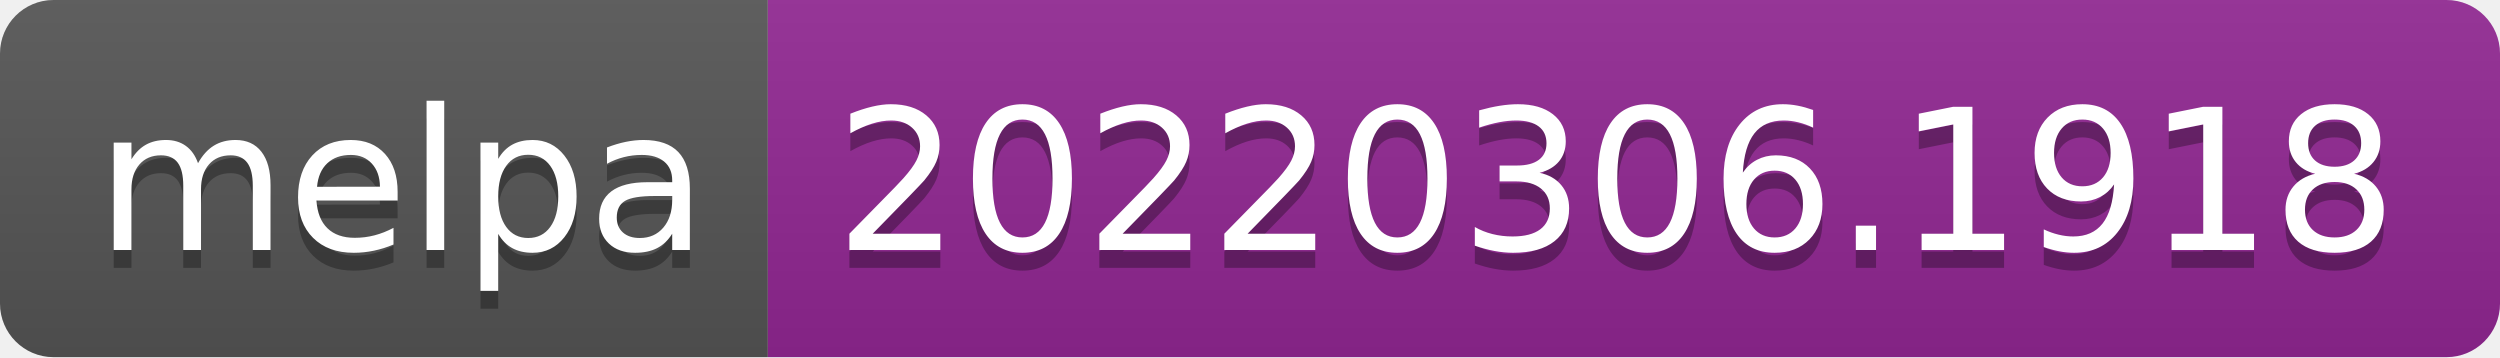
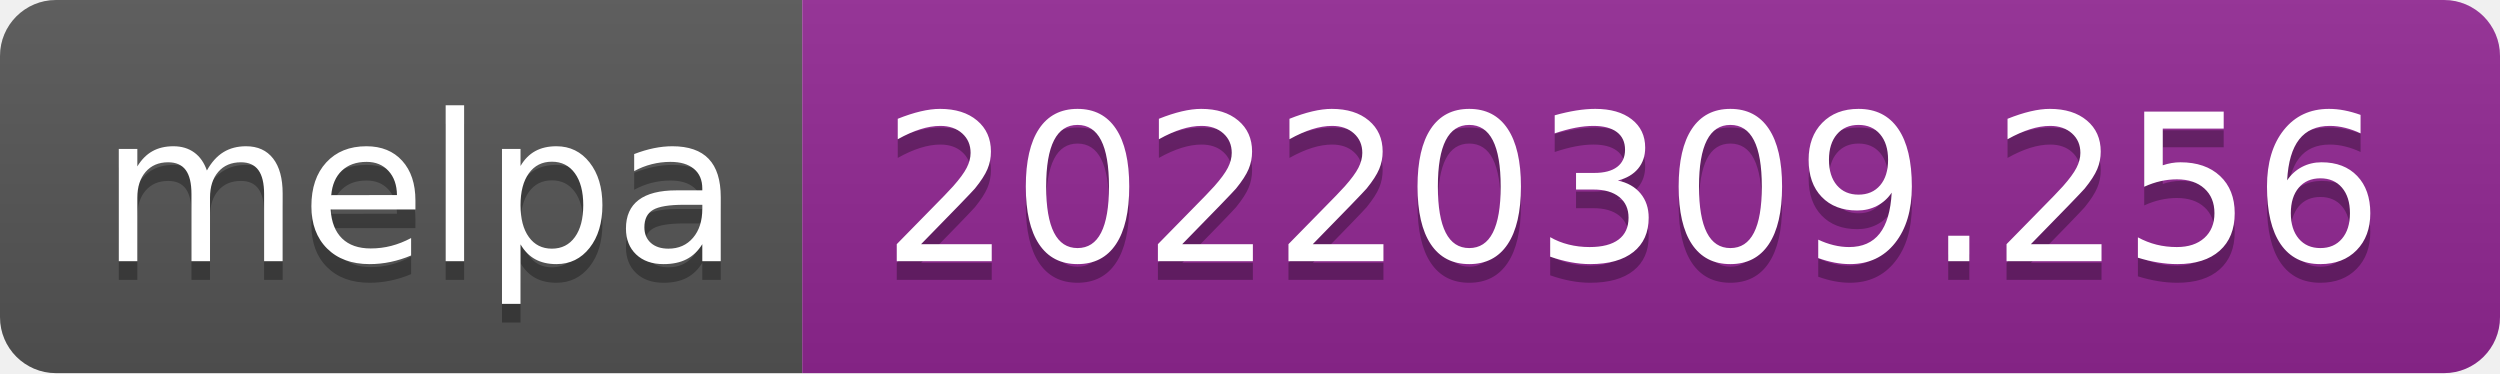
- <svg xmlns="http://www.w3.org/2000/svg" width="140" height="20" role="img" aria-label="melpa: 20220306.1918">
+ <svg xmlns="http://www.w3.org/2000/svg" width="134" height="20" role="img" aria-label="melpa: 20220309.256">
  <linearGradient id="s" x2="0" y2="100%">
    <stop offset="0" stop-color="#bbb" stop-opacity=".1" />
    <stop offset="1" stop-opacity=".1" />
  </linearGradient>
  <clipPath id="r">
-     <rect width="140" height="20" rx="3" fill="#fff" />
+     <rect width="134" height="20" rx="3" fill="#fff" />
  </clipPath>
  <g clip-path="url(#r)">
    <rect width="43" height="20" fill="#555" />
-     <rect x="43" width="97" height="20" fill="#922793" />
-     <rect width="140" height="20" fill="url(#s)" />
+     <rect x="43" width="91" height="20" fill="#922793" />
+     <rect width="134" height="20" fill="url(#s)" />
  </g>
  <g fill="#fff" text-anchor="middle" font-family="Verdana,Geneva,DejaVu Sans,sans-serif" text-rendering="geometricPrecision" font-size="110">
    <text aria-hidden="true" x="225" y="150" fill="#010101" fill-opacity=".3" transform="scale(.1)" textLength="330">melpa</text>
    <text x="225" y="140" transform="scale(.1)" fill="#fff" textLength="330">melpa</text>
-     <text aria-hidden="true" x="905" y="150" fill="#010101" fill-opacity=".3" transform="scale(.1)" textLength="870">20220306.1918</text>
-     <text x="905" y="140" transform="scale(.1)" fill="#fff" textLength="870">20220306.1918</text>
+     <text aria-hidden="true" x="875" y="150" fill="#010101" fill-opacity=".3" transform="scale(.1)" textLength="810">20220309.256</text>
+     <text x="875" y="140" transform="scale(.1)" fill="#fff" textLength="810">20220309.256</text>
  </g>
</svg>
